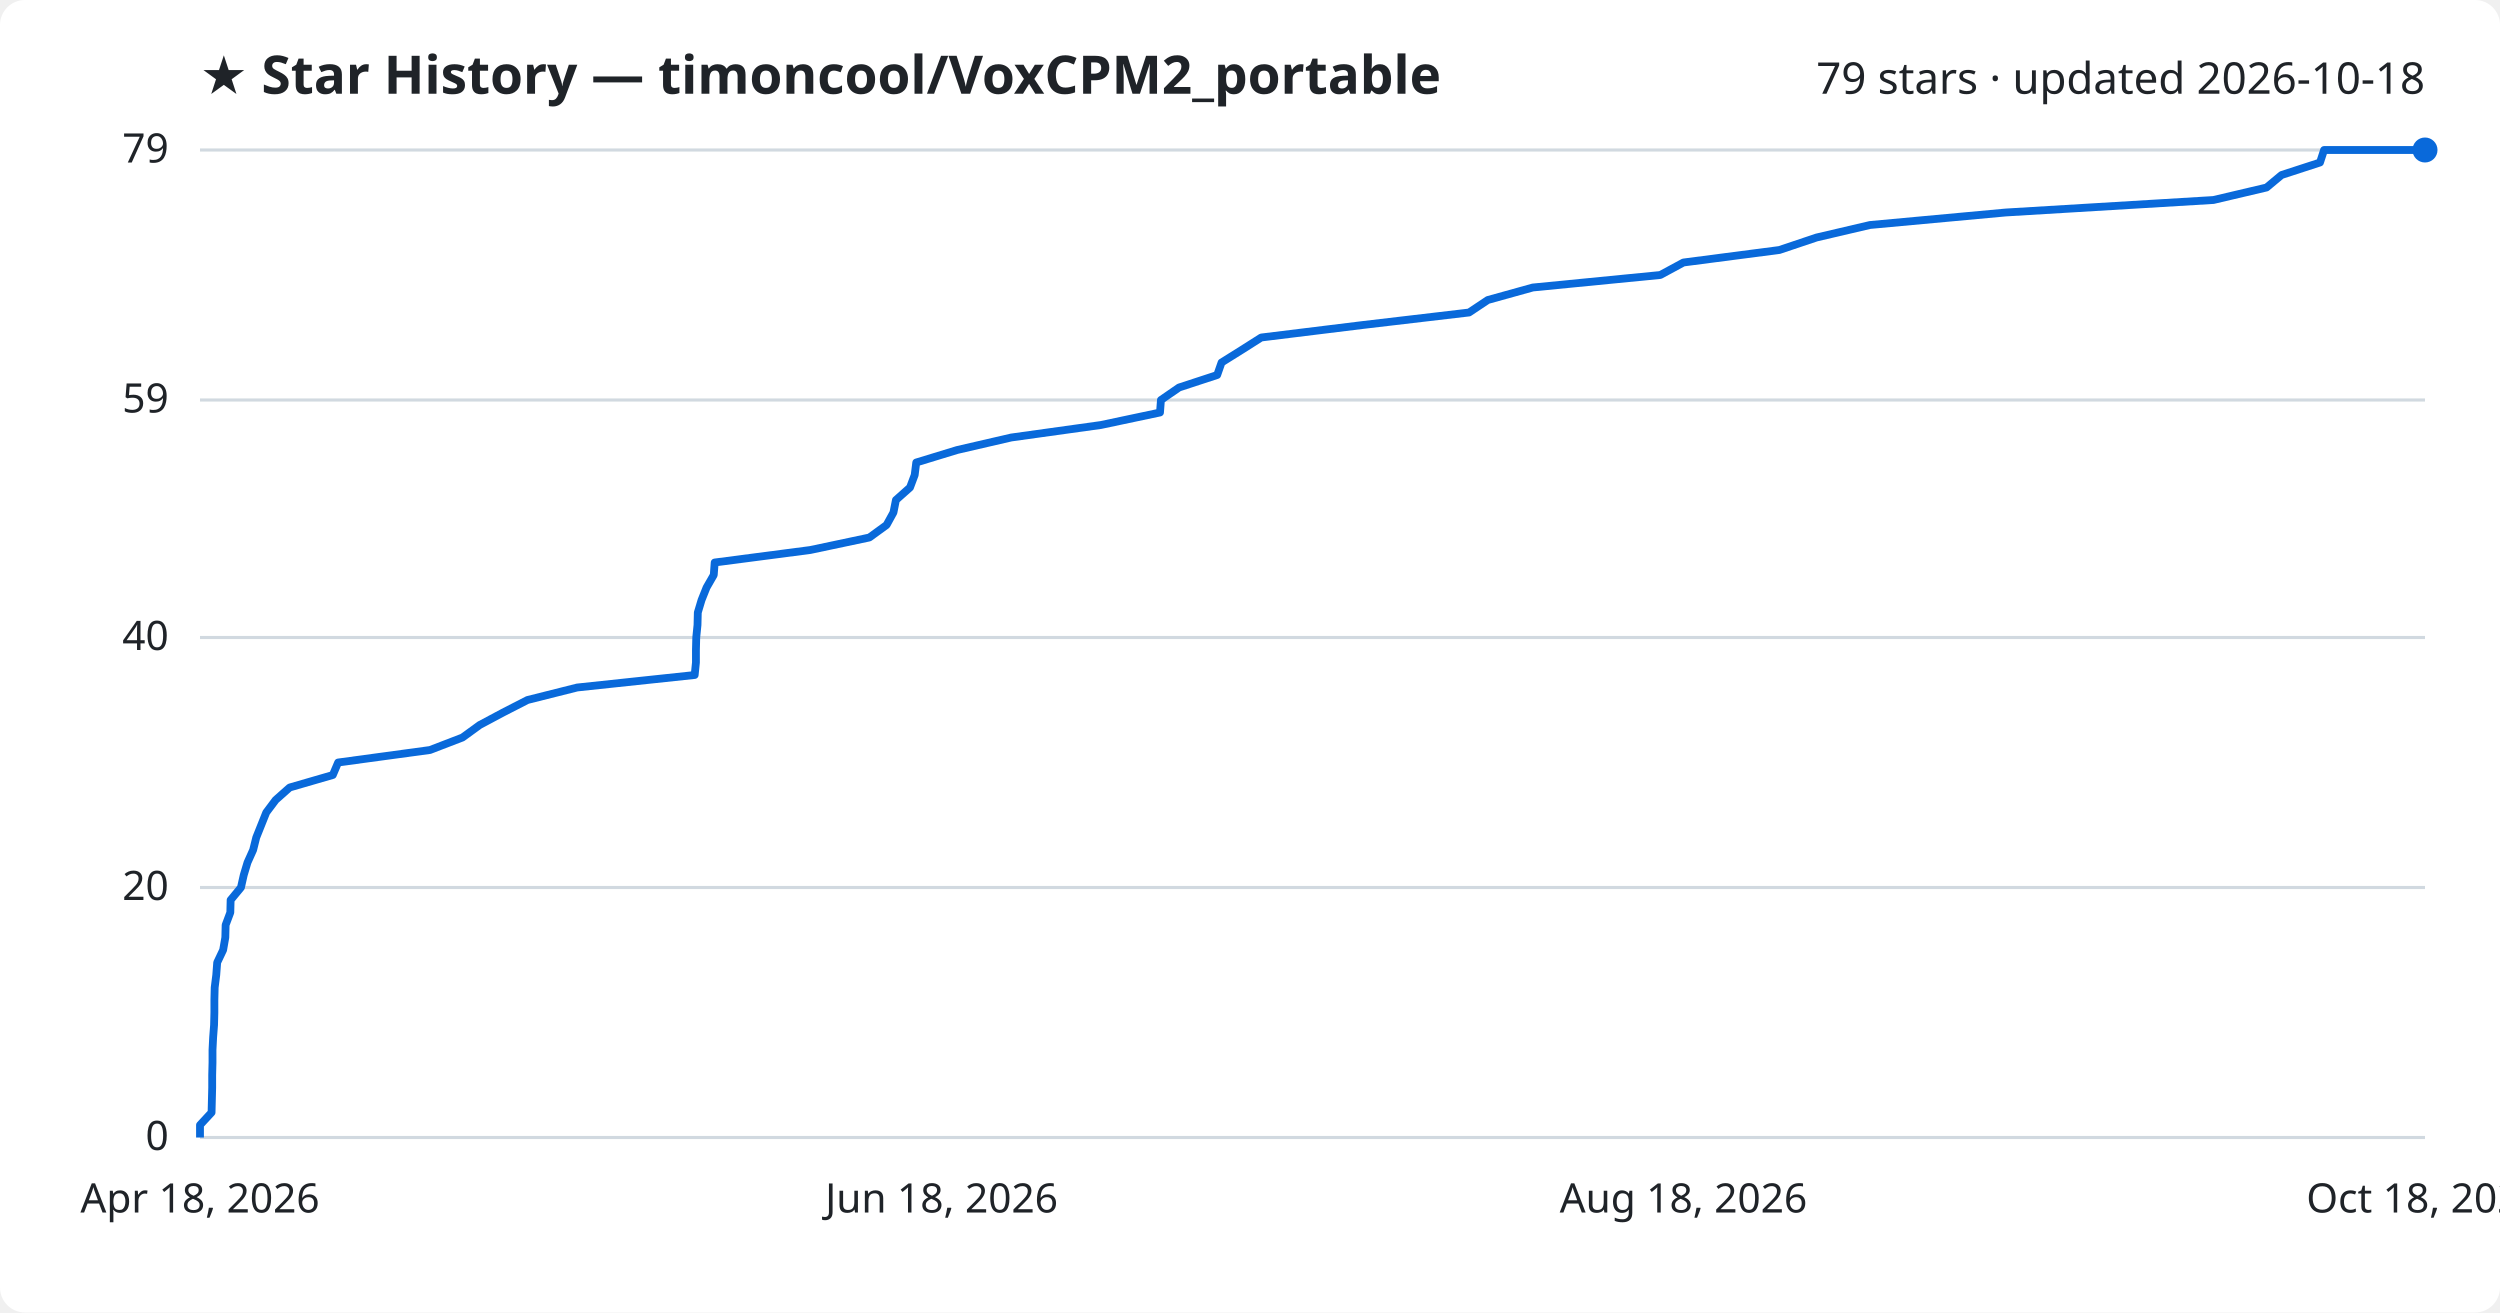
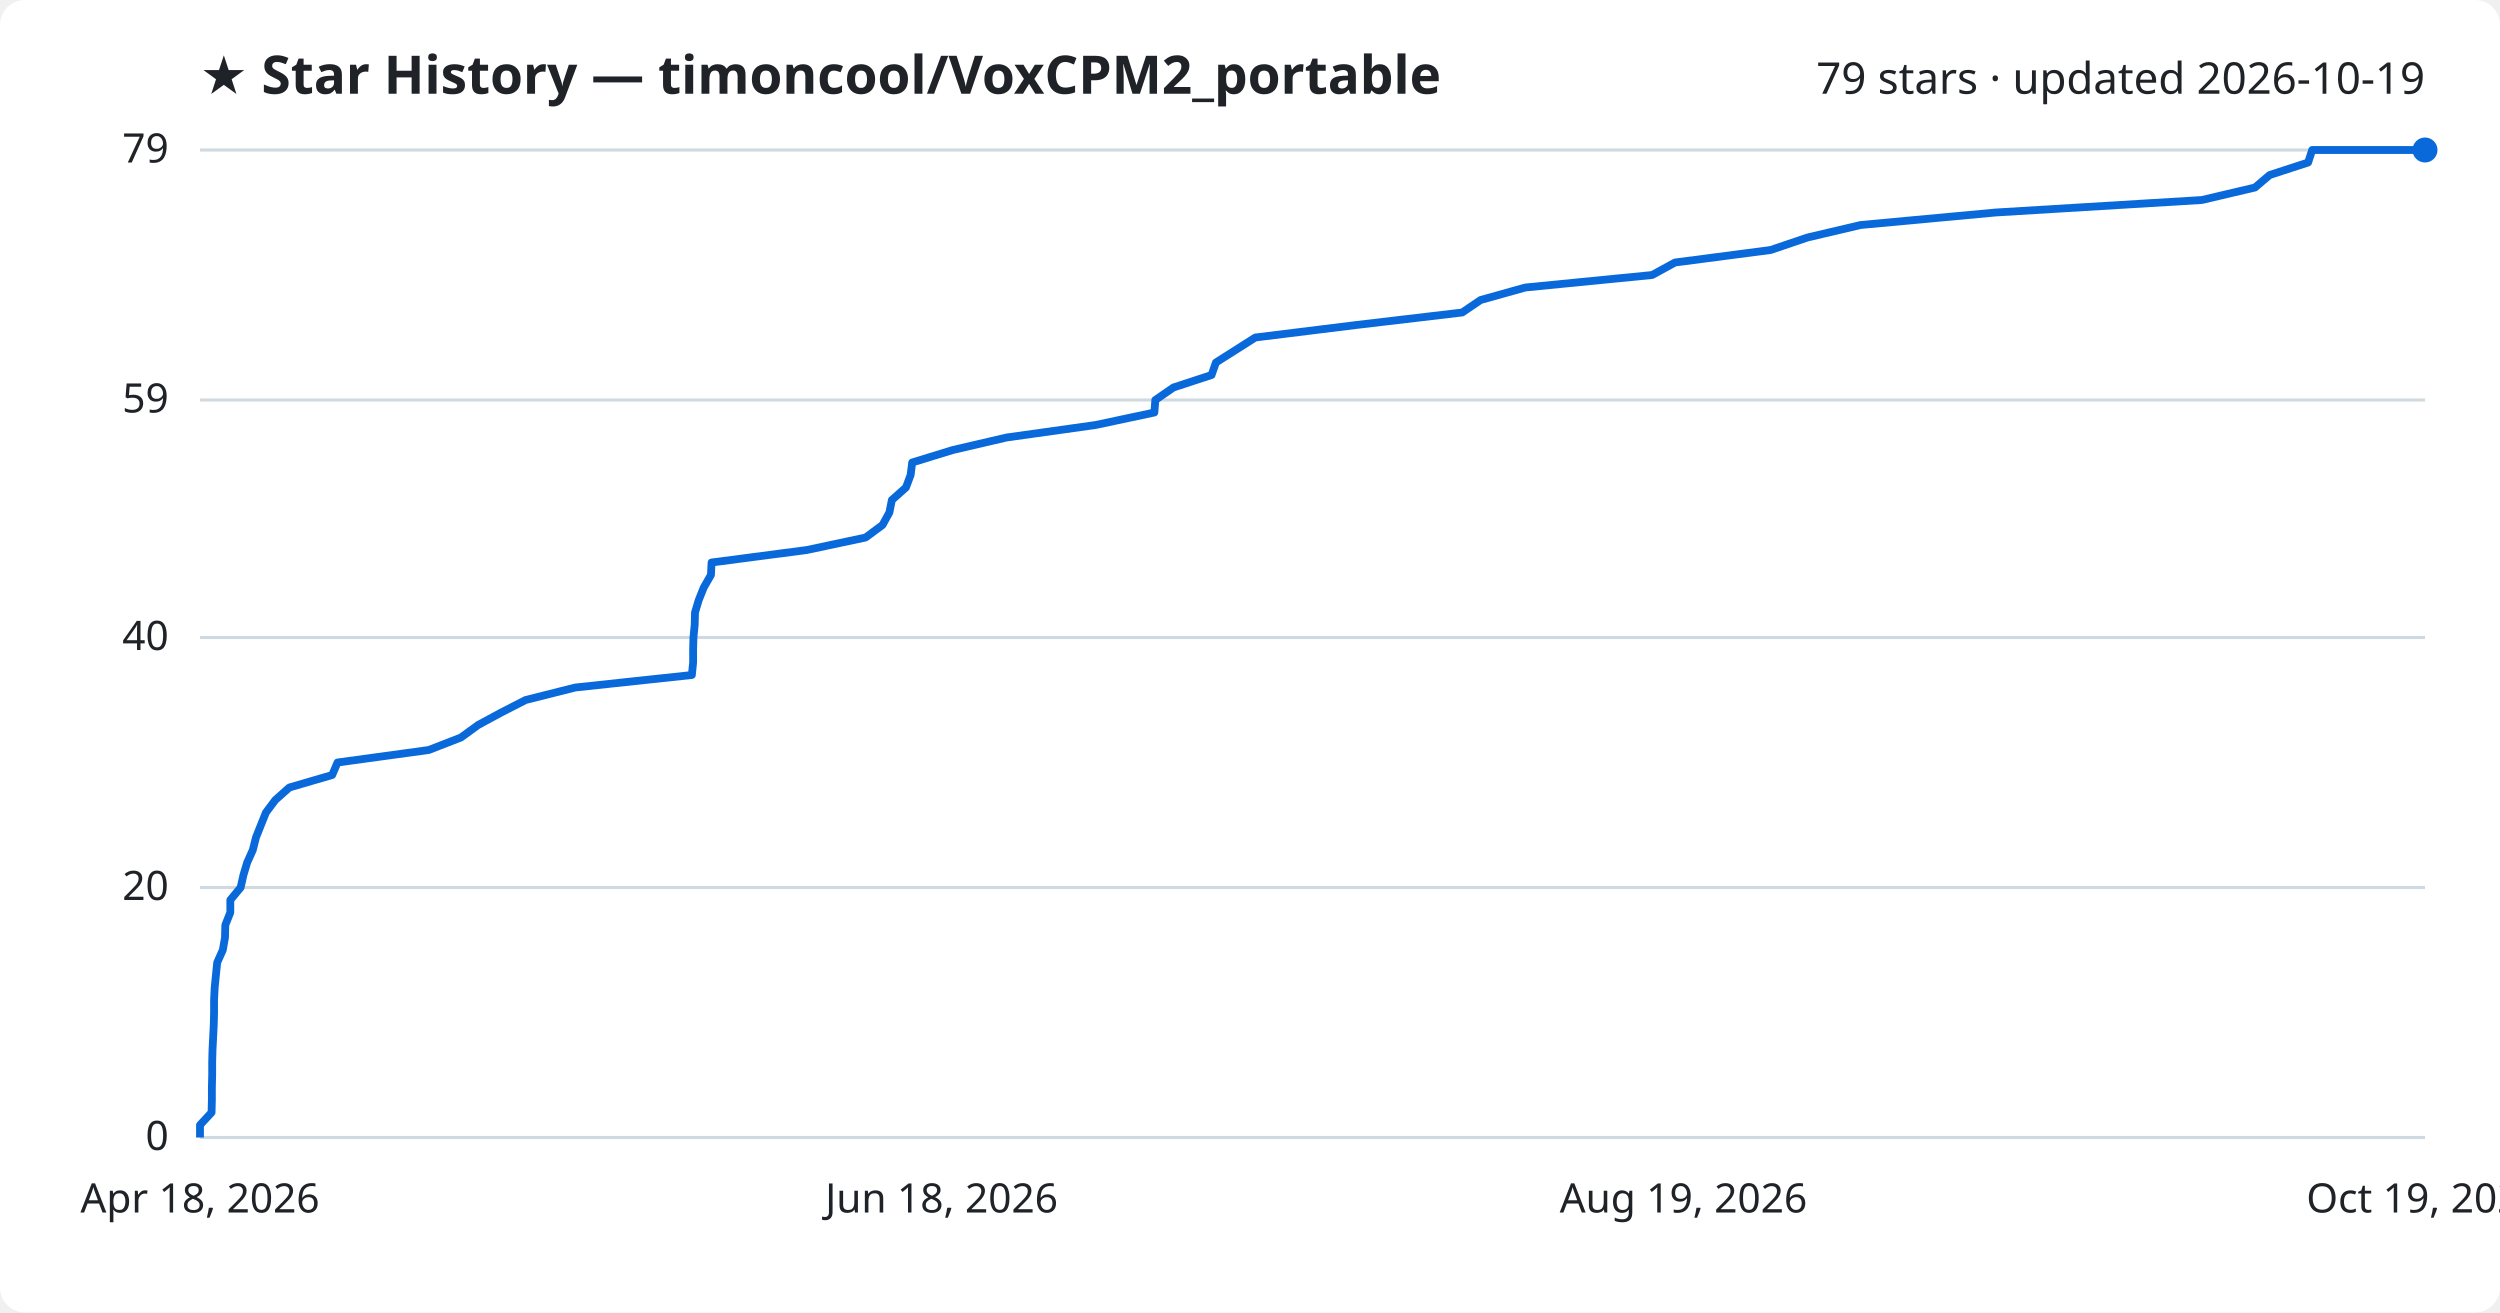
<svg xmlns="http://www.w3.org/2000/svg" viewBox="0 0 800 420" font-family="Segoe UI, sans-serif">
  <rect width="800" height="420" fill="#ffffff" rx="8" />
  <text x="64" y="30" fill="#1f2328" font-size="17" font-weight="700">★ Star History — timoncool/VoxCPM2_portable</text>
-   <text x="776" y="30" fill="#1f2328" font-size="14" text-anchor="end">79 stars · updated 2026-10-18</text>
+   <text x="776" y="30" fill="#1f2328" font-size="14" text-anchor="end">79 stars · updated 2026-10-19</text>
  <line x1="64" y1="364.0" x2="776" y2="364.0" stroke="#d1d9e0" stroke-width="1" />
  <text x="54" y="368.0" fill="#1f2328" font-size="13" text-anchor="end">0</text>
  <line x1="64" y1="284.0" x2="776" y2="284.0" stroke="#d1d9e0" stroke-width="1" />
  <text x="54" y="288.0" fill="#1f2328" font-size="13" text-anchor="end">20</text>
  <line x1="64" y1="204.0" x2="776" y2="204.0" stroke="#d1d9e0" stroke-width="1" />
  <text x="54" y="208.0" fill="#1f2328" font-size="13" text-anchor="end">40</text>
  <line x1="64" y1="128.0" x2="776" y2="128.0" stroke="#d1d9e0" stroke-width="1" />
  <text x="54" y="132.0" fill="#1f2328" font-size="13" text-anchor="end">59</text>
  <line x1="64" y1="48.0" x2="776" y2="48.0" stroke="#d1d9e0" stroke-width="1" />
  <text x="54" y="52.0" fill="#1f2328" font-size="13" text-anchor="end">79</text>
-   <path d="M64.0,364.0 L64.0,360.0 L67.7,356.0 L67.8,352.0 L67.9,348.0 L67.9,344.0 L68.0,340.0 L68.0,336.0 L68.2,332.0 L68.5,328.0 L68.6,324.0 L68.6,320.0 L68.7,316.0 L69.2,312.0 L69.5,308.0 L71.4,304.0 L72.1,300.0 L72.2,296.0 L73.7,292.0 L73.8,288.0 L77.1,284.0 L78.0,280.0 L79.2,276.0 L81.0,272.0 L82.0,268.0 L83.6,264.0 L85.2,260.0 L88.2,256.0 L92.7,252.0 L106.5,248.0 L108.2,244.0 L137.6,240.0 L148.0,236.0 L153.5,232.0 L161.0,228.0 L168.8,224.0 L184.7,220.0 L222.3,216.0 L222.7,212.0 L222.7,208.0 L222.8,204.0 L223.2,200.0 L223.3,196.0 L224.5,192.0 L226.1,188.0 L228.4,184.0 L228.7,180.0 L259.3,176.0 L278.2,172.0 L283.7,168.0 L285.9,164.0 L286.7,160.0 L291.2,156.0 L292.7,152.0 L293.2,148.0 L306.3,144.0 L323.6,140.0 L352.3,136.0 L371.2,132.0 L371.5,128.0 L377.3,124.0 L389.5,120.0 L390.9,116.0 L397.3,112.0 L403.6,108.0 L436.1,104.0 L470.1,100.0 L476.1,96.0 L490.5,92.0 L531.3,88.0 L538.7,84.0 L569.4,80.0 L581.3,76.0 L598.4,72.0 L641.8,68.0 L708.3,64.0 L725.3,60.0 L730.1,56.0 L742.4,52.0 L743.7,48.0 L776.0,48.0" fill="none" stroke="#0969da" stroke-width="2.5" stroke-linejoin="round" />
+   <path d="M64.0,364.0 L64.0,360.0 L67.7,356.0 L67.8,352.0 L67.8,348.0 L67.9,344.0 L67.9,340.0 L68.0,336.0 L68.2,332.0 L68.4,328.0 L68.5,324.0 L68.5,320.0 L68.7,316.0 L69.1,312.0 L69.5,308.0 L71.3,304.0 L72.0,300.0 L72.1,296.0 L73.7,292.0 L73.7,288.0 L77.0,284.0 L77.9,280.0 L79.1,276.0 L80.9,272.0 L81.9,268.0 L83.5,264.0 L85.1,260.0 L88.1,256.0 L92.6,252.0 L106.3,248.0 L108.0,244.0 L137.2,240.0 L147.5,236.0 L153.0,232.0 L160.4,228.0 L168.2,224.0 L184.1,220.0 L221.4,216.0 L221.8,212.0 L221.8,208.0 L221.9,204.0 L222.3,200.0 L222.4,196.0 L223.6,192.0 L225.2,188.0 L227.5,184.0 L227.7,180.0 L258.2,176.0 L277.0,172.0 L282.4,168.0 L284.6,164.0 L285.4,160.0 L289.9,156.0 L291.4,152.0 L291.9,148.0 L304.9,144.0 L322.1,140.0 L350.6,136.0 L369.4,132.0 L369.7,128.0 L375.5,124.0 L387.7,120.0 L389.1,116.0 L395.4,112.0 L401.7,108.0 L434.0,104.0 L467.9,100.0 L473.8,96.0 L488.1,92.0 L528.7,88.0 L536.0,84.0 L566.6,80.0 L578.4,76.0 L595.4,72.0 L638.6,68.0 L704.6,64.0 L721.6,60.0 L726.3,56.0 L738.6,52.0 L739.9,48.0 L776.0,48.0" fill="none" stroke="#0969da" stroke-width="2.5" stroke-linejoin="round" />
  <circle cx="776.0" cy="48.0" r="4" fill="#0969da" />
  <text x="64.0" y="388" fill="#1f2328" font-size="13" text-anchor="middle">Apr 18, 2026</text>
  <text x="301.3" y="388" fill="#1f2328" font-size="13" text-anchor="middle">Jun 18, 2026</text>
-   <text x="538.7" y="388" fill="#1f2328" font-size="13" text-anchor="middle">Aug 18, 2026</text>
-   <text x="776.0" y="388" fill="#1f2328" font-size="13" text-anchor="middle">Oct 18, 2026</text>
+   <text x="538.7" y="388" fill="#1f2328" font-size="13" text-anchor="middle">Aug 19, 2026</text>
+   <text x="776.0" y="388" fill="#1f2328" font-size="13" text-anchor="middle">Oct 19, 2026</text>
</svg>
